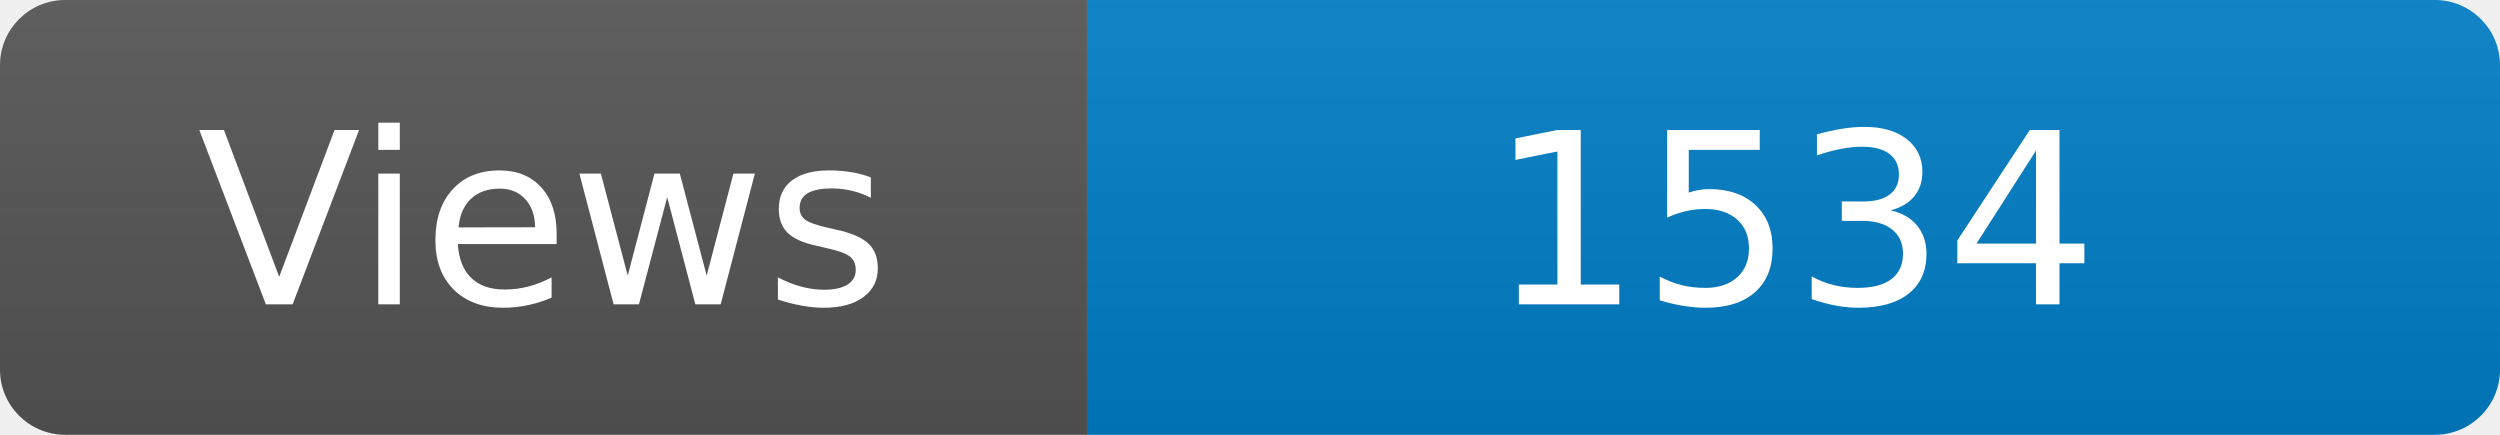
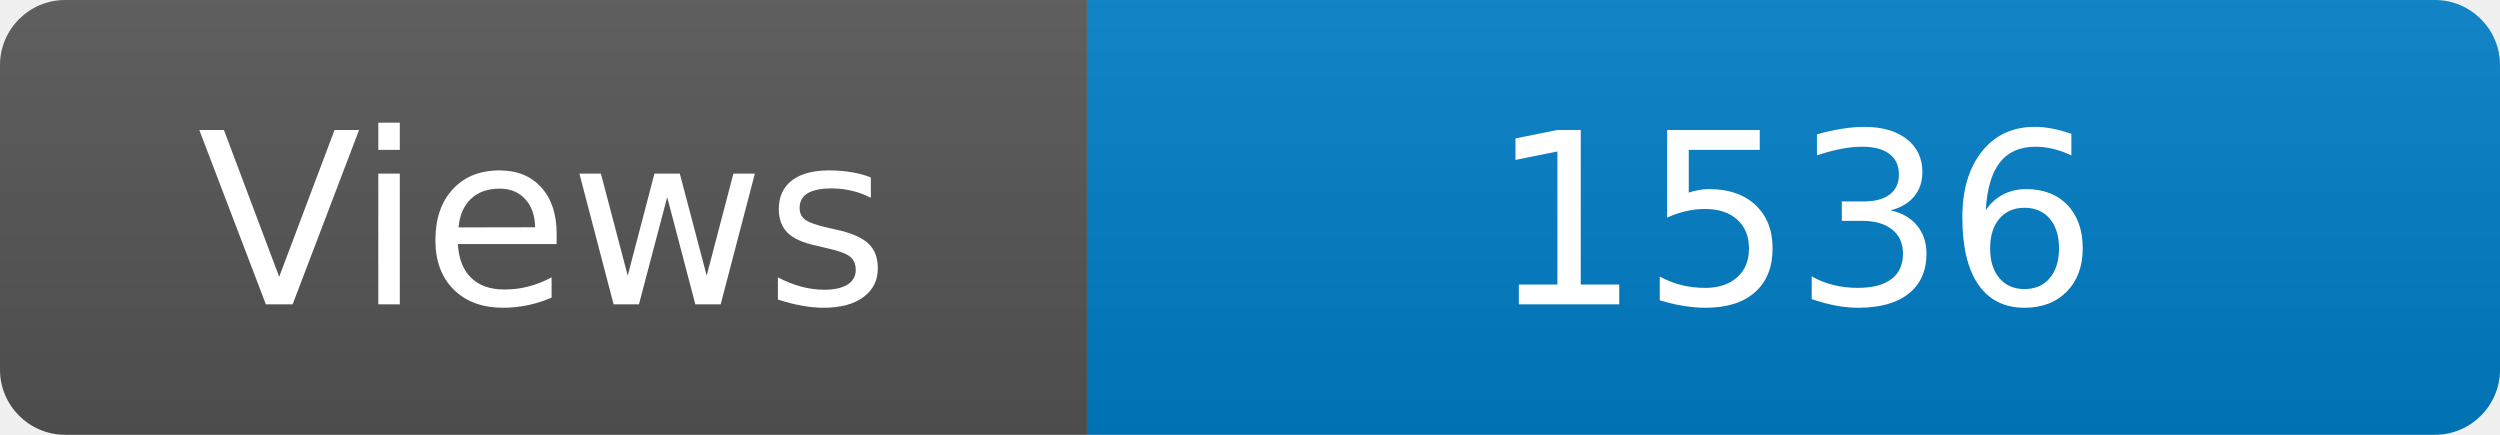
<svg xmlns="http://www.w3.org/2000/svg" width="115" height="20" role="img" aria-label="Maintained?: yes">
  <linearGradient id="s" x2="0" y2="100%">
    <stop offset="0" stop-color="#bbb" stop-opacity=".1" />
    <stop offset="1" stop-opacity=".1" />
  </linearGradient>
  <clipPath id="r">
    <rect width="115" height="20" rx="3" fill="#fff" />
  </clipPath>
  <g clip-path="url(#r)">
    <rect width="50" height="20" fill="#555" />
    <rect x="50" width="160" height="20" fill="#007ec6" />
    <rect width="115" height="20" fill="url(#s)" />
  </g>
  <g fill="#fff" text-anchor="middle" font-family="Verdana,Geneva,DejaVu Sans,sans-serif" font-size="110">
    <text x="250" y="140" transform="scale(.1)" fill="#fff">Views</text>
-     <text x="825" y="140" transform="scale(.1)" fill="#fff">1534</text>
+     <text x="825" y="140" transform="scale(.1)" fill="#fff">1536</text>
  </g>
</svg>
